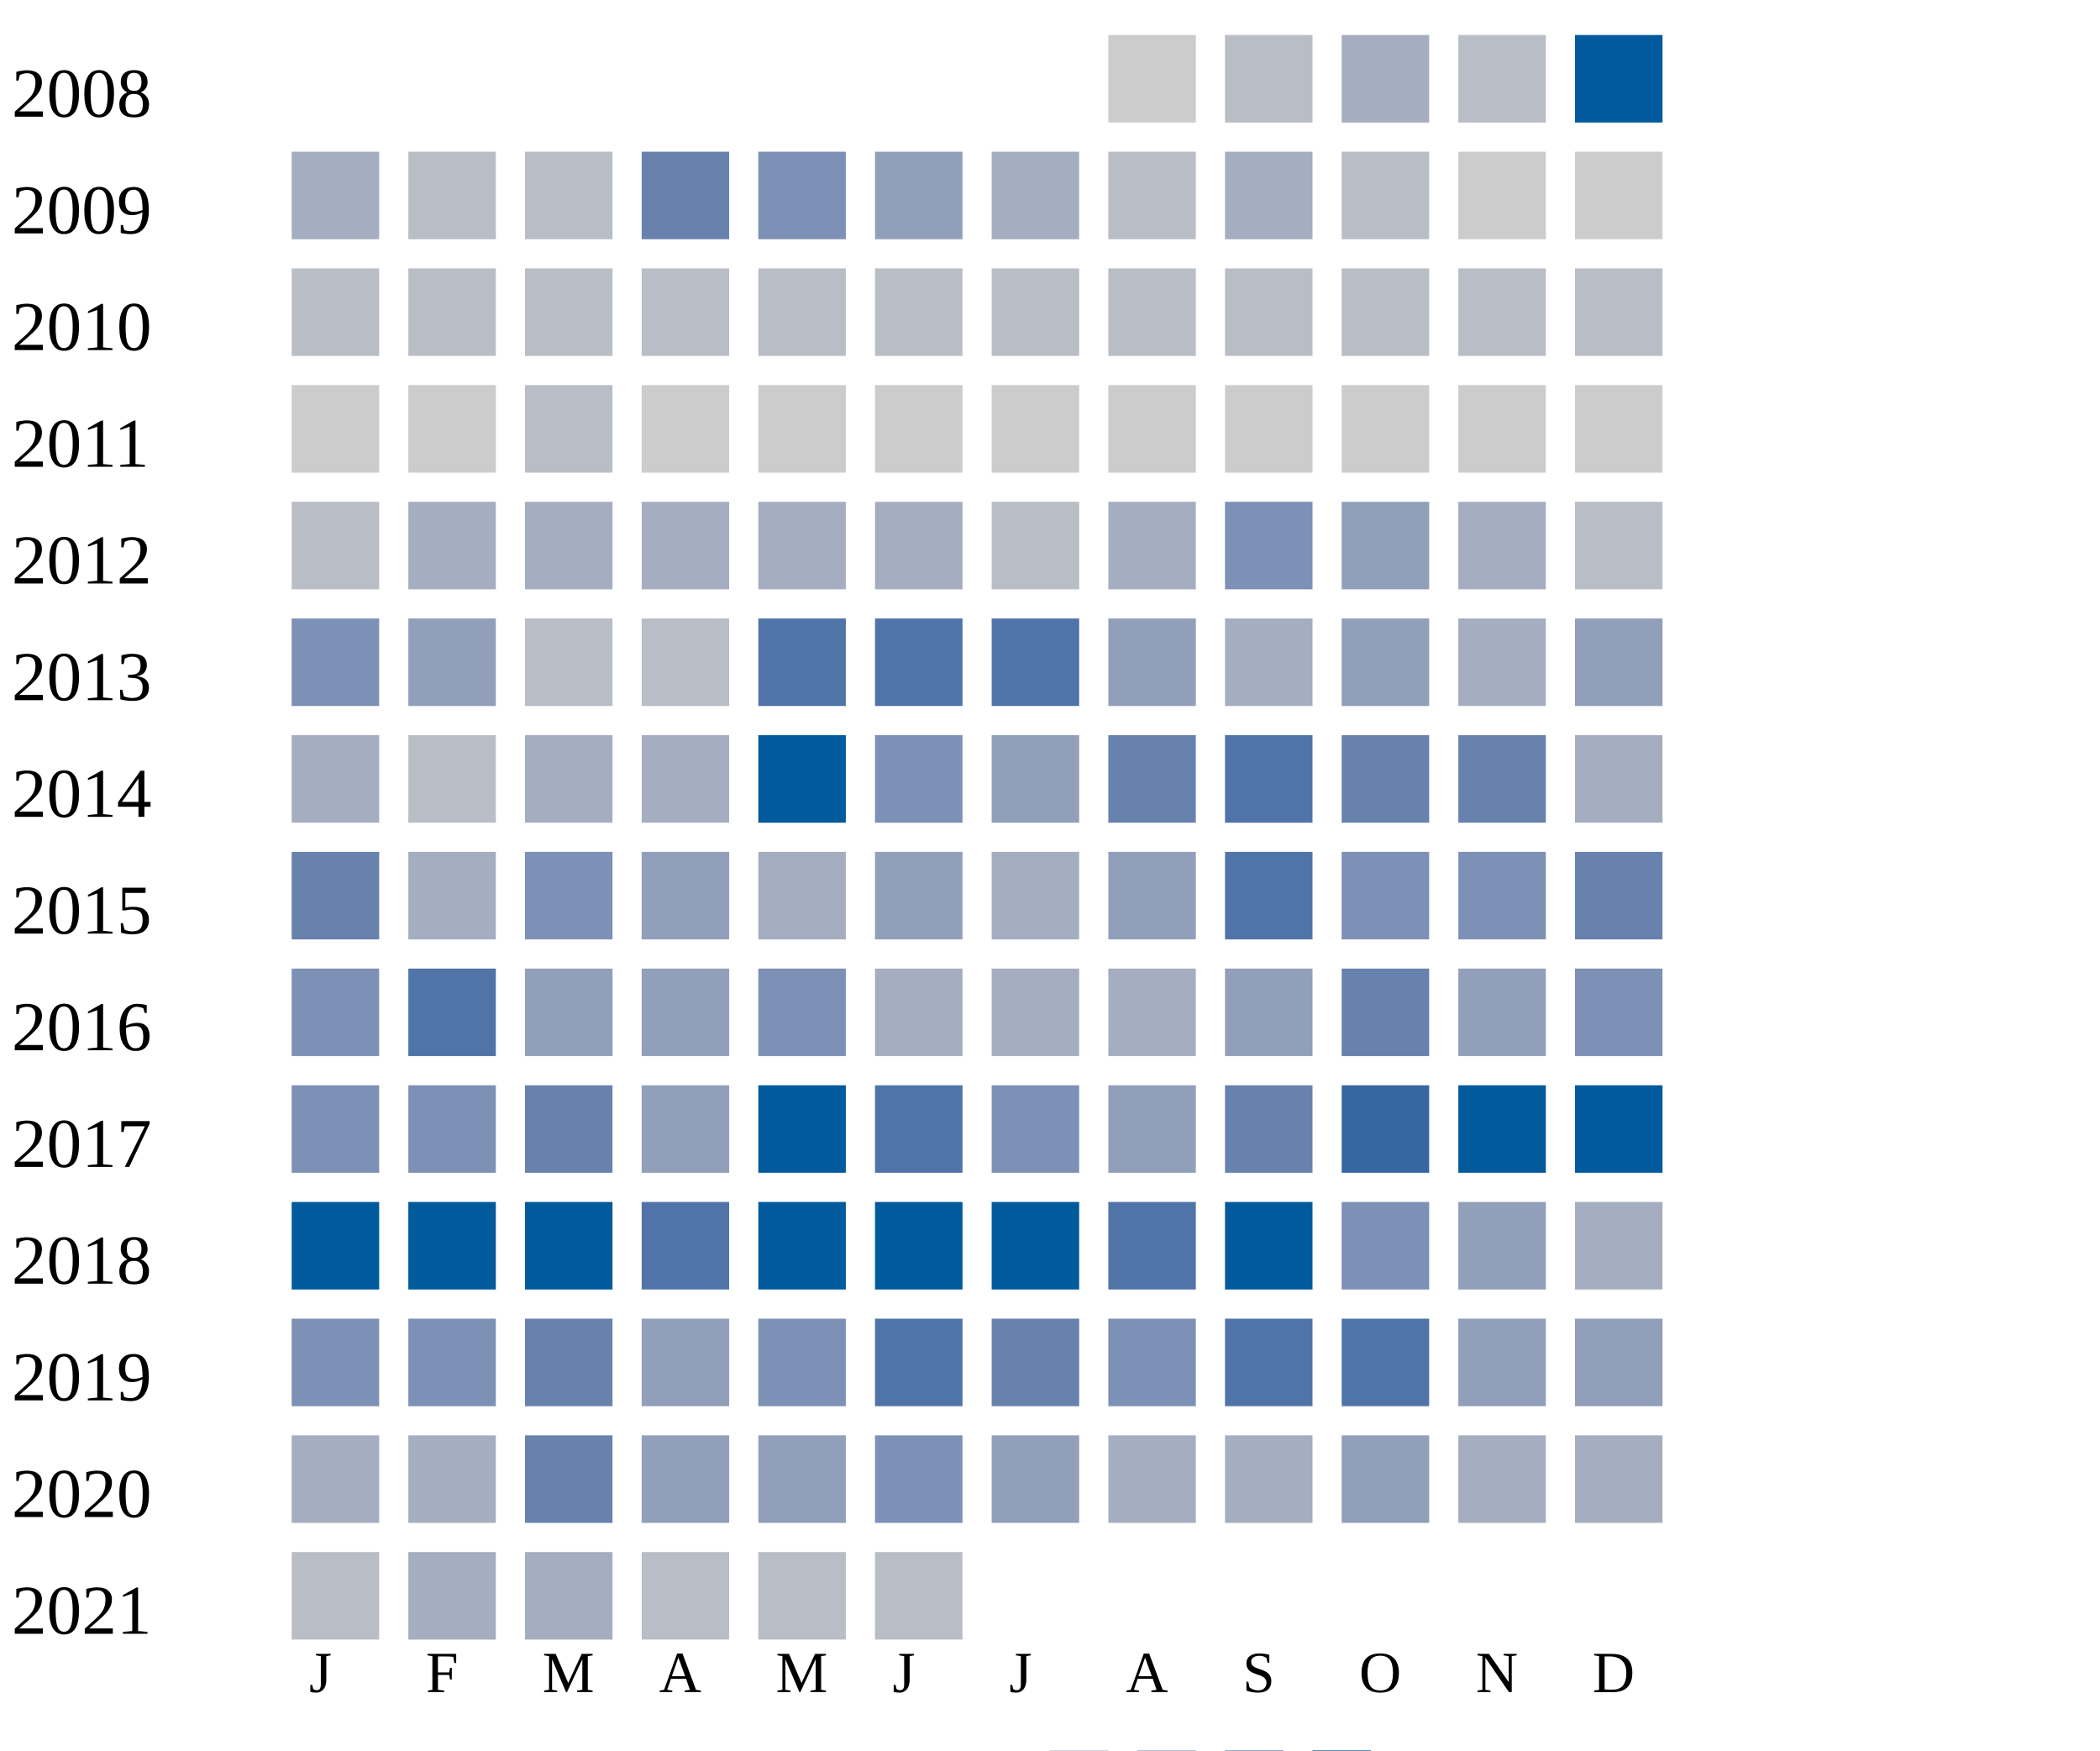
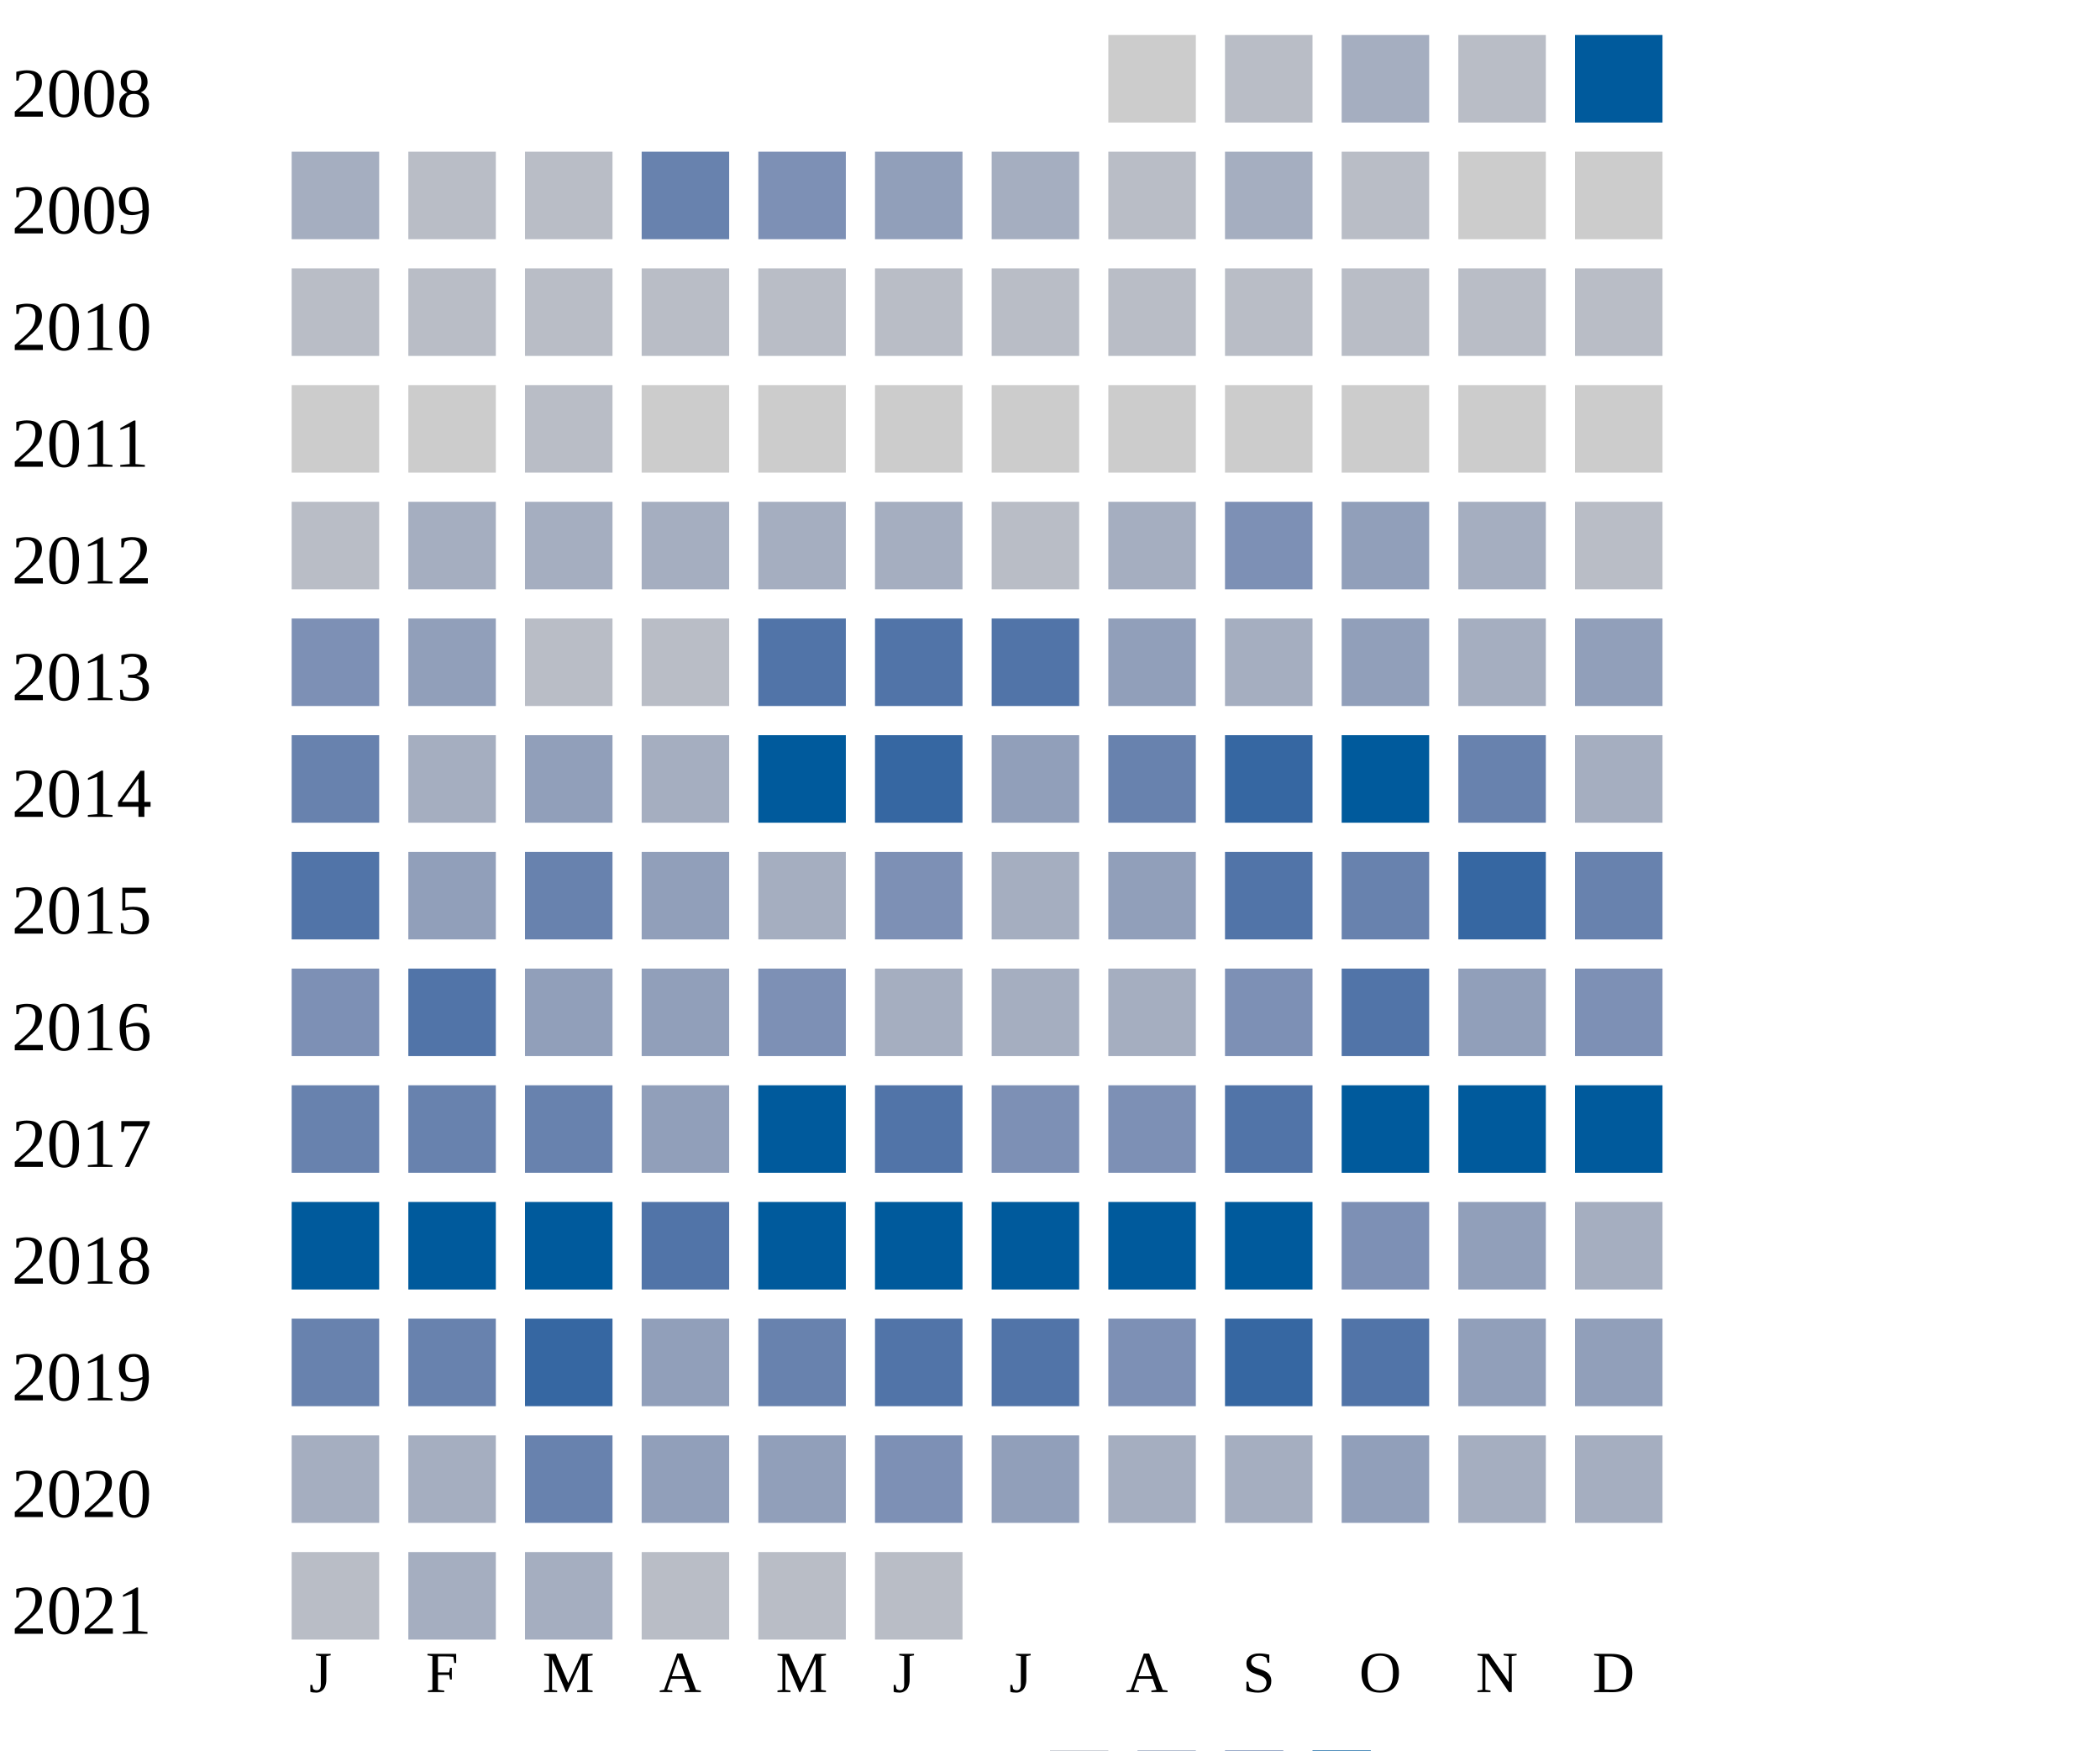
<svg xmlns="http://www.w3.org/2000/svg" width="360" height="300">
  <g transform="translate(0 0)">
    <text x="2" y="20">2008</text>
    <rect x="190" y="6" width="15" height="15" fill="#cccccc" />
    <rect x="210" y="6" width="15" height="15" fill="#b9bdc6" />
    <rect x="230" y="6" width="15" height="15" fill="#a5aec0" />
    <rect x="250" y="6" width="15" height="15" fill="#b9bdc6" />
    <rect x="270" y="6" width="15" height="15" fill="#005a9c" />
  </g>
  <g transform="translate(0 20)">
    <text x="2" y="20">2009</text>
    <rect x="50" y="6" width="15" height="15" fill="#a5aec0" />
    <rect x="70" y="6" width="15" height="15" fill="#b9bdc6" />
    <rect x="90" y="6" width="15" height="15" fill="#b9bdc6" />
    <rect x="110" y="6" width="15" height="15" fill="#6882ae" />
    <rect x="130" y="6" width="15" height="15" fill="#7d90b5" />
    <rect x="150" y="6" width="15" height="15" fill="#919fba" />
    <rect x="170" y="6" width="15" height="15" fill="#a5aec0" />
    <rect x="190" y="6" width="15" height="15" fill="#b9bdc6" />
    <rect x="210" y="6" width="15" height="15" fill="#a5aec0" />
    <rect x="230" y="6" width="15" height="15" fill="#b9bdc6" />
    <rect x="250" y="6" width="15" height="15" fill="#cccccc" />
    <rect x="270" y="6" width="15" height="15" fill="#cccccc" />
  </g>
  <g transform="translate(0 40)">
    <text x="2" y="20">2010</text>
    <rect x="50" y="6" width="15" height="15" fill="#b9bdc6" />
    <rect x="70" y="6" width="15" height="15" fill="#b9bdc6" />
    <rect x="90" y="6" width="15" height="15" fill="#b9bdc6" />
    <rect x="110" y="6" width="15" height="15" fill="#b9bdc6" />
    <rect x="130" y="6" width="15" height="15" fill="#b9bdc6" />
    <rect x="150" y="6" width="15" height="15" fill="#b9bdc6" />
    <rect x="170" y="6" width="15" height="15" fill="#b9bdc6" />
    <rect x="190" y="6" width="15" height="15" fill="#b9bdc6" />
    <rect x="210" y="6" width="15" height="15" fill="#b9bdc6" />
    <rect x="230" y="6" width="15" height="15" fill="#b9bdc6" />
    <rect x="250" y="6" width="15" height="15" fill="#b9bdc6" />
    <rect x="270" y="6" width="15" height="15" fill="#b9bdc6" />
  </g>
  <g transform="translate(0 60)">
    <text x="2" y="20">2011</text>
    <rect x="50" y="6" width="15" height="15" fill="#cccccc" />
    <rect x="70" y="6" width="15" height="15" fill="#cccccc" />
    <rect x="90" y="6" width="15" height="15" fill="#b9bdc6" />
    <rect x="110" y="6" width="15" height="15" fill="#cccccc" />
    <rect x="130" y="6" width="15" height="15" fill="#cccccc" />
    <rect x="150" y="6" width="15" height="15" fill="#cccccc" />
    <rect x="170" y="6" width="15" height="15" fill="#cccccc" />
    <rect x="190" y="6" width="15" height="15" fill="#cccccc" />
    <rect x="210" y="6" width="15" height="15" fill="#cccccc" />
    <rect x="230" y="6" width="15" height="15" fill="#cccccc" />
    <rect x="250" y="6" width="15" height="15" fill="#cccccc" />
    <rect x="270" y="6" width="15" height="15" fill="#cccccc" />
  </g>
  <g transform="translate(0 80)">
    <text x="2" y="20">2012</text>
    <rect x="50" y="6" width="15" height="15" fill="#b9bdc6" />
    <rect x="70" y="6" width="15" height="15" fill="#a5aec0" />
    <rect x="90" y="6" width="15" height="15" fill="#a5aec0" />
    <rect x="110" y="6" width="15" height="15" fill="#a5aec0" />
    <rect x="130" y="6" width="15" height="15" fill="#a5aec0" />
    <rect x="150" y="6" width="15" height="15" fill="#a5aec0" />
    <rect x="170" y="6" width="15" height="15" fill="#b9bdc6" />
    <rect x="190" y="6" width="15" height="15" fill="#a5aec0" />
    <rect x="210" y="6" width="15" height="15" fill="#7d90b5" />
    <rect x="230" y="6" width="15" height="15" fill="#919fba" />
    <rect x="250" y="6" width="15" height="15" fill="#a5aec0" />
    <rect x="270" y="6" width="15" height="15" fill="#b9bdc6" />
  </g>
  <g transform="translate(0 100)">
    <text x="2" y="20">2013</text>
    <rect x="50" y="6" width="15" height="15" fill="#7d90b5" />
    <rect x="70" y="6" width="15" height="15" fill="#919fba" />
    <rect x="90" y="6" width="15" height="15" fill="#b9bdc6" />
    <rect x="110" y="6" width="15" height="15" fill="#b9bdc6" />
    <rect x="130" y="6" width="15" height="15" fill="#5174a8" />
    <rect x="150" y="6" width="15" height="15" fill="#5174a8" />
    <rect x="170" y="6" width="15" height="15" fill="#5174a8" />
    <rect x="190" y="6" width="15" height="15" fill="#919fba" />
    <rect x="210" y="6" width="15" height="15" fill="#a5aec0" />
    <rect x="230" y="6" width="15" height="15" fill="#919fba" />
    <rect x="250" y="6" width="15" height="15" fill="#a5aec0" />
    <rect x="270" y="6" width="15" height="15" fill="#919fba" />
  </g>
  <g transform="translate(0 120)">
    <text x="2" y="20">2014</text>
-     <rect x="50" y="6" width="15" height="15" fill="#a5aec0" />
-     <rect x="70" y="6" width="15" height="15" fill="#b9bdc6" />
-     <rect x="90" y="6" width="15" height="15" fill="#a5aec0" />
+     <rect x="50" y="6" width="15" height="15" fill="#6882ae" />
+     <rect x="70" y="6" width="15" height="15" fill="#a5aec0" />
+     <rect x="90" y="6" width="15" height="15" fill="#919fba" />
    <rect x="110" y="6" width="15" height="15" fill="#a5aec0" />
    <rect x="130" y="6" width="15" height="15" fill="#005a9c" />
-     <rect x="150" y="6" width="15" height="15" fill="#7d90b5" />
+     <rect x="150" y="6" width="15" height="15" fill="#3667a2" />
    <rect x="170" y="6" width="15" height="15" fill="#919fba" />
    <rect x="190" y="6" width="15" height="15" fill="#6882ae" />
-     <rect x="210" y="6" width="15" height="15" fill="#5174a8" />
-     <rect x="230" y="6" width="15" height="15" fill="#6882ae" />
+     <rect x="210" y="6" width="15" height="15" fill="#3667a2" />
+     <rect x="230" y="6" width="15" height="15" fill="#005a9c" />
    <rect x="250" y="6" width="15" height="15" fill="#6882ae" />
    <rect x="270" y="6" width="15" height="15" fill="#a5aec0" />
  </g>
  <g transform="translate(0 140)">
    <text x="2" y="20">2015</text>
-     <rect x="50" y="6" width="15" height="15" fill="#6882ae" />
-     <rect x="70" y="6" width="15" height="15" fill="#a5aec0" />
-     <rect x="90" y="6" width="15" height="15" fill="#7d90b5" />
+     <rect x="50" y="6" width="15" height="15" fill="#5174a8" />
+     <rect x="70" y="6" width="15" height="15" fill="#919fba" />
+     <rect x="90" y="6" width="15" height="15" fill="#6882ae" />
    <rect x="110" y="6" width="15" height="15" fill="#919fba" />
    <rect x="130" y="6" width="15" height="15" fill="#a5aec0" />
-     <rect x="150" y="6" width="15" height="15" fill="#919fba" />
+     <rect x="150" y="6" width="15" height="15" fill="#7d90b5" />
    <rect x="170" y="6" width="15" height="15" fill="#a5aec0" />
    <rect x="190" y="6" width="15" height="15" fill="#919fba" />
    <rect x="210" y="6" width="15" height="15" fill="#5174a8" />
-     <rect x="230" y="6" width="15" height="15" fill="#7d90b5" />
-     <rect x="250" y="6" width="15" height="15" fill="#7d90b5" />
+     <rect x="230" y="6" width="15" height="15" fill="#6882ae" />
+     <rect x="250" y="6" width="15" height="15" fill="#3667a2" />
    <rect x="270" y="6" width="15" height="15" fill="#6882ae" />
  </g>
  <g transform="translate(0 160)">
    <text x="2" y="20">2016</text>
    <rect x="50" y="6" width="15" height="15" fill="#7d90b5" />
    <rect x="70" y="6" width="15" height="15" fill="#5174a8" />
    <rect x="90" y="6" width="15" height="15" fill="#919fba" />
    <rect x="110" y="6" width="15" height="15" fill="#919fba" />
    <rect x="130" y="6" width="15" height="15" fill="#7d90b5" />
    <rect x="150" y="6" width="15" height="15" fill="#a5aec0" />
    <rect x="170" y="6" width="15" height="15" fill="#a5aec0" />
    <rect x="190" y="6" width="15" height="15" fill="#a5aec0" />
-     <rect x="210" y="6" width="15" height="15" fill="#919fba" />
-     <rect x="230" y="6" width="15" height="15" fill="#6882ae" />
+     <rect x="210" y="6" width="15" height="15" fill="#7d90b5" />
+     <rect x="230" y="6" width="15" height="15" fill="#5174a8" />
    <rect x="250" y="6" width="15" height="15" fill="#919fba" />
    <rect x="270" y="6" width="15" height="15" fill="#7d90b5" />
  </g>
  <g transform="translate(0 180)">
    <text x="2" y="20">2017</text>
-     <rect x="50" y="6" width="15" height="15" fill="#7d90b5" />
-     <rect x="70" y="6" width="15" height="15" fill="#7d90b5" />
+     <rect x="50" y="6" width="15" height="15" fill="#6882ae" />
+     <rect x="70" y="6" width="15" height="15" fill="#6882ae" />
    <rect x="90" y="6" width="15" height="15" fill="#6882ae" />
    <rect x="110" y="6" width="15" height="15" fill="#919fba" />
    <rect x="130" y="6" width="15" height="15" fill="#005a9c" />
    <rect x="150" y="6" width="15" height="15" fill="#5174a8" />
    <rect x="170" y="6" width="15" height="15" fill="#7d90b5" />
-     <rect x="190" y="6" width="15" height="15" fill="#919fba" />
-     <rect x="210" y="6" width="15" height="15" fill="#6882ae" />
-     <rect x="230" y="6" width="15" height="15" fill="#3667a2" />
+     <rect x="190" y="6" width="15" height="15" fill="#7d90b5" />
+     <rect x="210" y="6" width="15" height="15" fill="#5174a8" />
+     <rect x="230" y="6" width="15" height="15" fill="#005a9c" />
    <rect x="250" y="6" width="15" height="15" fill="#005a9c" />
    <rect x="270" y="6" width="15" height="15" fill="#005a9c" />
  </g>
  <g transform="translate(0 200)">
    <text x="2" y="20">2018</text>
    <rect x="50" y="6" width="15" height="15" fill="#005a9c" />
    <rect x="70" y="6" width="15" height="15" fill="#005a9c" />
    <rect x="90" y="6" width="15" height="15" fill="#005a9c" />
    <rect x="110" y="6" width="15" height="15" fill="#5174a8" />
    <rect x="130" y="6" width="15" height="15" fill="#005a9c" />
    <rect x="150" y="6" width="15" height="15" fill="#005a9c" />
    <rect x="170" y="6" width="15" height="15" fill="#005a9c" />
-     <rect x="190" y="6" width="15" height="15" fill="#5174a8" />
+     <rect x="190" y="6" width="15" height="15" fill="#005a9c" />
    <rect x="210" y="6" width="15" height="15" fill="#005a9c" />
    <rect x="230" y="6" width="15" height="15" fill="#7d90b5" />
    <rect x="250" y="6" width="15" height="15" fill="#919fba" />
    <rect x="270" y="6" width="15" height="15" fill="#a5aec0" />
  </g>
  <g transform="translate(0 220)">
    <text x="2" y="20">2019</text>
-     <rect x="50" y="6" width="15" height="15" fill="#7d90b5" />
-     <rect x="70" y="6" width="15" height="15" fill="#7d90b5" />
-     <rect x="90" y="6" width="15" height="15" fill="#6882ae" />
-     <rect x="110" y="6" width="15" height="15" fill="#919fba" />
-     <rect x="130" y="6" width="15" height="15" fill="#7d90b5" />
+     <rect x="50" y="6" width="15" height="15" fill="#6882ae" />
+     <rect x="70" y="6" width="15" height="15" fill="#6882ae" />
+     <rect x="90" y="6" width="15" height="15" fill="#3667a2" />
+     <rect x="110" y="6" width="15" height="15" fill="#919fba" />
+     <rect x="130" y="6" width="15" height="15" fill="#6882ae" />
    <rect x="150" y="6" width="15" height="15" fill="#5174a8" />
-     <rect x="170" y="6" width="15" height="15" fill="#6882ae" />
+     <rect x="170" y="6" width="15" height="15" fill="#5174a8" />
    <rect x="190" y="6" width="15" height="15" fill="#7d90b5" />
-     <rect x="210" y="6" width="15" height="15" fill="#5174a8" />
+     <rect x="210" y="6" width="15" height="15" fill="#3667a2" />
    <rect x="230" y="6" width="15" height="15" fill="#5174a8" />
    <rect x="250" y="6" width="15" height="15" fill="#919fba" />
    <rect x="270" y="6" width="15" height="15" fill="#919fba" />
  </g>
  <g transform="translate(0 240)">
    <text x="2" y="20">2020</text>
    <rect x="50" y="6" width="15" height="15" fill="#a5aec0" />
    <rect x="70" y="6" width="15" height="15" fill="#a5aec0" />
    <rect x="90" y="6" width="15" height="15" fill="#6882ae" />
    <rect x="110" y="6" width="15" height="15" fill="#919fba" />
    <rect x="130" y="6" width="15" height="15" fill="#919fba" />
    <rect x="150" y="6" width="15" height="15" fill="#7d90b5" />
    <rect x="170" y="6" width="15" height="15" fill="#919fba" />
    <rect x="190" y="6" width="15" height="15" fill="#a5aec0" />
    <rect x="210" y="6" width="15" height="15" fill="#a5aec0" />
    <rect x="230" y="6" width="15" height="15" fill="#919fba" />
    <rect x="250" y="6" width="15" height="15" fill="#a5aec0" />
    <rect x="270" y="6" width="15" height="15" fill="#a5aec0" />
  </g>
  <g transform="translate(0 260)">
    <text x="2" y="20">2021</text>
    <rect x="50" y="6" width="15" height="15" fill="#b9bdc6" />
    <rect x="70" y="6" width="15" height="15" fill="#a5aec0" />
    <rect x="90" y="6" width="15" height="15" fill="#a5aec0" />
    <rect x="110" y="6" width="15" height="15" fill="#b9bdc6" />
    <rect x="130" y="6" width="15" height="15" fill="#b9bdc6" />
    <rect x="150" y="6" width="15" height="15" fill="#b9bdc6" />
  </g>
  <text style="font-size: 10px; text-align: center" x="53" y="290">J</text>
  <text style="font-size: 10px; text-align: center" x="73" y="290">F</text>
  <text style="font-size: 10px; text-align: center" x="93" y="290">M</text>
  <text style="font-size: 10px; text-align: center" x="113" y="290">A</text>
  <text style="font-size: 10px; text-align: center" x="133" y="290">M</text>
  <text style="font-size: 10px; text-align: center" x="153" y="290">J</text>
  <text style="font-size: 10px; text-align: center" x="173" y="290">J</text>
  <text style="font-size: 10px; text-align: center" x="193" y="290">A</text>
  <text style="font-size: 10px; text-align: center" x="213" y="290">S</text>
  <text style="font-size: 10px; text-align: center" x="233" y="290">O</text>
  <text style="font-size: 10px; text-align: center" x="253" y="290">N</text>
  <text style="font-size: 10px; text-align: center" x="273" y="290">D</text>
  <text style="font-size: 10px;" x="155" y="309">Less</text>
  <rect fill="#b9bdc6" width="10" height="10" x="180" y="300" />
  <rect fill="#919fba" width="10" height="10" x="195" y="300" />
  <rect fill="#6882ae" width="10" height="10" x="210" y="300" />
  <rect fill="#005a9c" width="10" height="10" x="225" y="300" />
  <text x="240" y="309" style="font-size: 10px;">More</text>
</svg>
